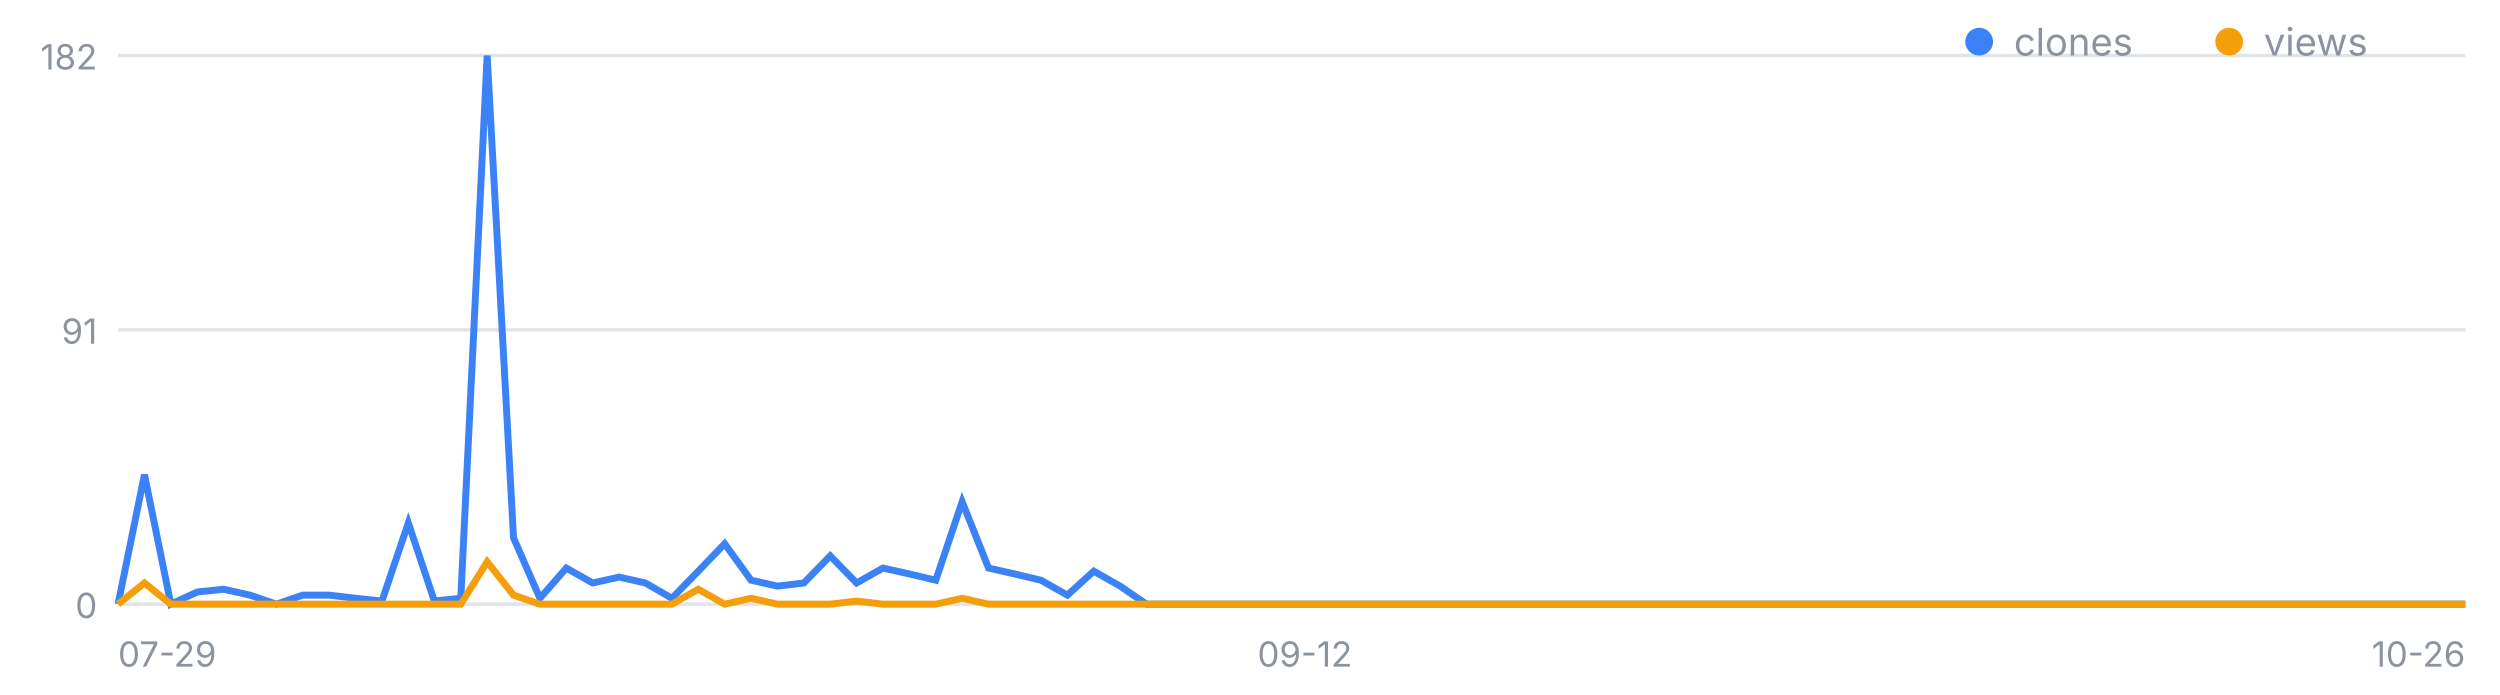
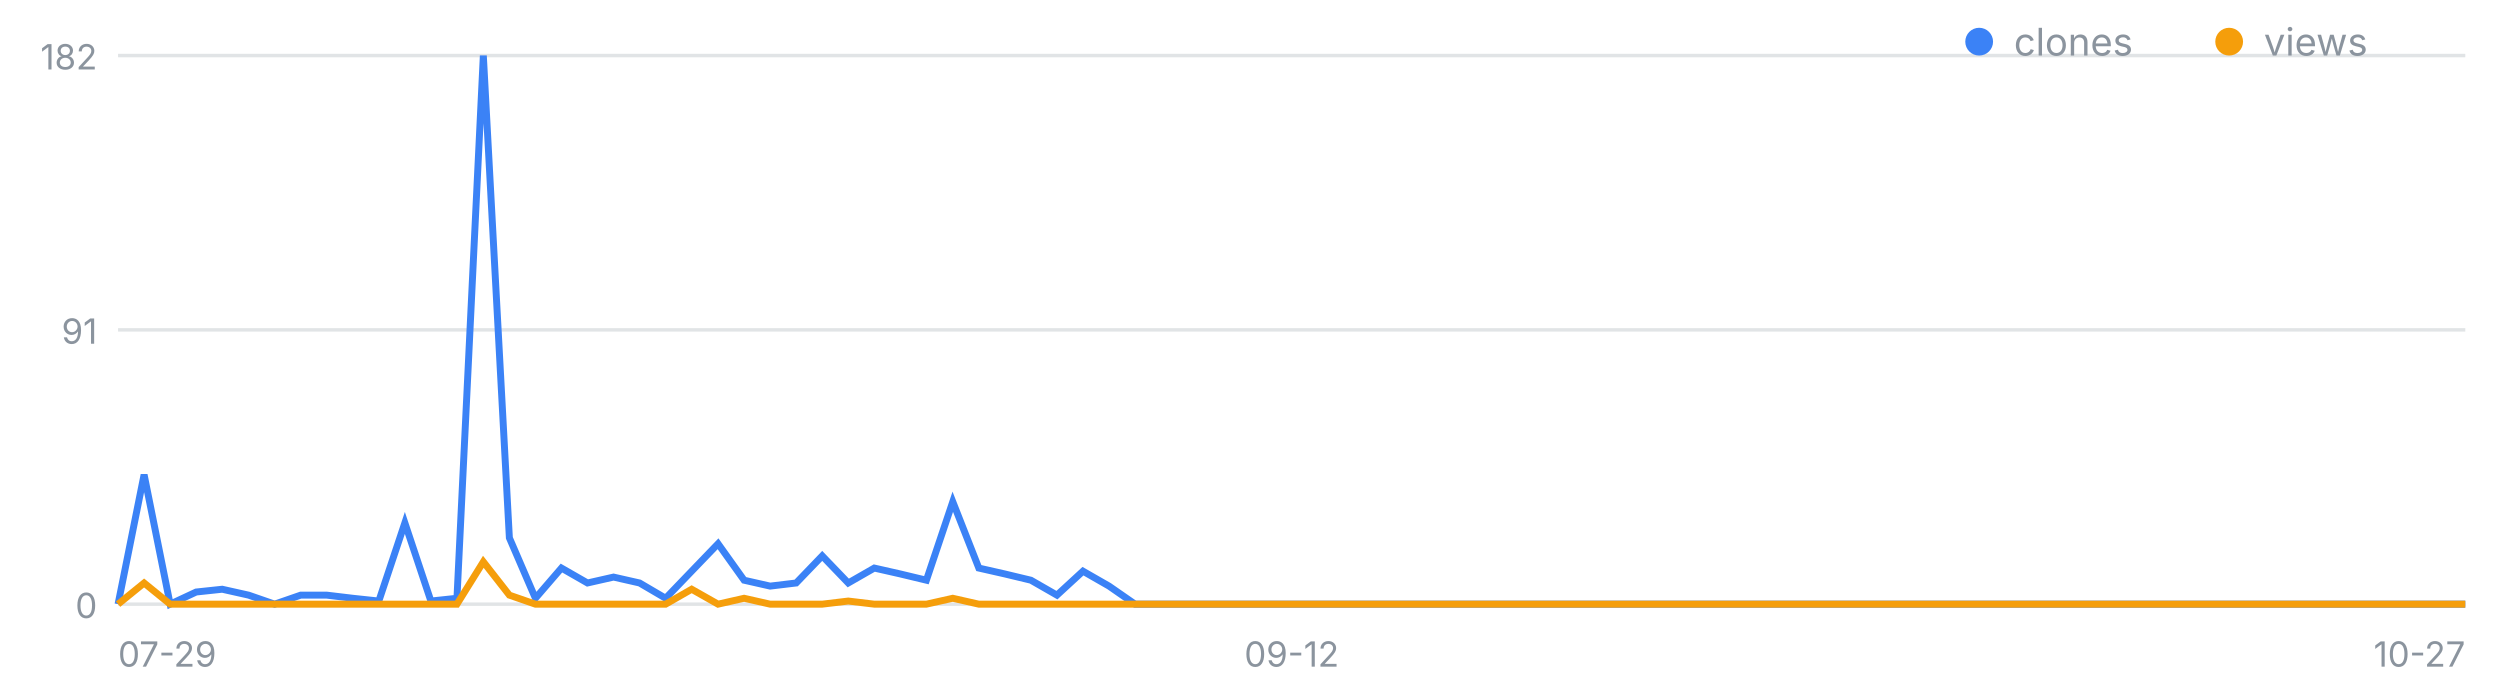
<svg xmlns="http://www.w3.org/2000/svg" width="720" height="200" viewBox="0 0 720 200" font-family="-apple-system,Segoe UI,sans-serif" role="img" aria-label="일별 클론·조회 추이">
  <line x1="34" y1="174.0" x2="710" y2="174.0" stroke="#8b949e" stroke-opacity=".25" />
  <text x="28" y="178.0" font-size="10" fill="#8b949e" text-anchor="end">0</text>
  <line x1="34" y1="95.0" x2="710" y2="95.0" stroke="#8b949e" stroke-opacity=".25" />
  <text x="28" y="99.0" font-size="10" fill="#8b949e" text-anchor="end">91</text>
  <line x1="34" y1="16.0" x2="710" y2="16.0" stroke="#8b949e" stroke-opacity=".25" />
  <text x="28" y="20.0" font-size="10" fill="#8b949e" text-anchor="end">182</text>
  <text x="34.0" y="192" font-size="10" fill="#8b949e" text-anchor="start">07-29</text>
-   <text x="375.8" y="192" font-size="10" fill="#8b949e" text-anchor="middle">09-12</text>
-   <text x="710.0" y="192" font-size="10" fill="#8b949e" text-anchor="end">10-26</text>
-   <polyline fill="none" stroke="#3b82f6" stroke-width="2" points="34.0,174.0 41.6,136.7 49.2,174.0 56.8,170.5 64.4,169.7 72.0,171.4 79.6,174.0 87.2,171.4 94.8,171.4 102.4,172.3 110.0,173.1 117.6,150.6 125.1,173.1 132.7,172.3 140.3,16.0 147.9,154.9 155.5,172.3 163.1,163.6 170.7,167.9 178.3,166.2 185.9,167.9 193.5,172.3 201.1,164.5 208.7,156.6 216.3,167.1 223.9,168.8 231.5,167.9 239.1,160.1 246.7,167.9 254.3,163.6 261.9,165.3 269.5,167.1 277.1,144.5 284.7,163.6 292.2,165.3 299.8,167.1 307.4,171.4 315.0,164.5 322.6,168.8 330.2,174.0 337.8,174.0 345.4,174.0 353.0,174.0 360.6,174.0 368.2,174.0 375.8,174.0 383.4,174.0 391.0,174.0 398.6,174.0 406.2,174.0 413.8,174.0 421.4,174.0 429.0,174.0 436.6,174.0 444.2,174.0 451.8,174.0 459.3,174.0 466.9,174.0 474.5,174.0 482.1,174.0 489.7,174.0 497.3,174.0 504.9,174.0 512.5,174.0 520.1,174.0 527.7,174.0 535.3,174.0 542.9,174.0 550.5,174.0 558.1,174.0 565.7,174.0 573.3,174.0 580.9,174.0 588.5,174.0 596.1,174.0 603.7,174.0 611.3,174.0 618.9,174.0 626.4,174.0 634.0,174.0 641.6,174.0 649.2,174.0 656.8,174.0 664.4,174.0 672.0,174.0 679.6,174.0 687.2,174.0 694.8,174.0 702.4,174.0 710.0,174.0" />
-   <polyline fill="none" stroke="#f59e0b" stroke-width="2" points="34.0,174.0 41.6,167.9 49.2,174.0 56.8,174.0 64.4,174.0 72.0,174.0 79.6,174.0 87.2,174.0 94.8,174.0 102.4,174.0 110.0,174.0 117.6,174.0 125.1,174.0 132.7,174.0 140.3,161.8 147.9,171.4 155.5,174.0 163.1,174.0 170.7,174.0 178.3,174.0 185.9,174.0 193.5,174.0 201.1,169.7 208.7,174.0 216.3,172.3 223.9,174.0 231.5,174.0 239.1,174.0 246.7,173.1 254.3,174.0 261.9,174.0 269.5,174.0 277.1,172.3 284.7,174.0 292.2,174.0 299.8,174.0 307.4,174.0 315.0,174.0 322.6,174.0 330.2,174.0 337.8,174.0 345.4,174.0 353.0,174.0 360.6,174.0 368.2,174.0 375.8,174.0 383.4,174.0 391.0,174.0 398.6,174.0 406.2,174.0 413.8,174.0 421.4,174.0 429.0,174.0 436.6,174.0 444.2,174.0 451.8,174.0 459.3,174.0 466.9,174.0 474.5,174.0 482.1,174.0 489.7,174.0 497.3,174.0 504.9,174.0 512.5,174.0 520.1,174.0 527.7,174.0 535.3,174.0 542.9,174.0 550.5,174.0 558.1,174.0 565.7,174.0 573.3,174.0 580.9,174.0 588.5,174.0 596.1,174.0 603.7,174.0 611.3,174.0 618.9,174.0 626.4,174.0 634.0,174.0 641.6,174.0 649.2,174.0 656.8,174.0 664.4,174.0 672.0,174.0 679.6,174.0 687.2,174.0 694.8,174.0 702.4,174.0 710.0,174.0" />
+   <text x="372.0" y="192" font-size="10" fill="#8b949e" text-anchor="middle">09-12</text>
+   <text x="710.0" y="192" font-size="10" fill="#8b949e" text-anchor="end">10-27</text>
+   <polyline fill="none" stroke="#3b82f6" stroke-width="2" points="34.0,174.0 41.5,136.7 49.0,174.0 56.5,170.5 64.0,169.7 71.6,171.4 79.1,174.0 86.6,171.4 94.1,171.4 101.6,172.3 109.1,173.1 116.6,150.6 124.1,173.1 131.6,172.3 139.2,16.0 146.7,154.9 154.2,172.3 161.7,163.6 169.2,167.9 176.7,166.2 184.2,167.9 191.7,172.3 199.2,164.5 206.8,156.6 214.3,167.1 221.8,168.8 229.3,167.9 236.8,160.1 244.3,167.9 251.8,163.6 259.3,165.3 266.8,167.1 274.4,144.5 281.9,163.6 289.4,165.3 296.9,167.1 304.4,171.4 311.9,164.5 319.4,168.8 326.9,174.0 334.4,174.0 342.0,174.0 349.5,174.0 357.0,174.0 364.5,174.0 372.0,174.0 379.5,174.0 387.0,174.0 394.5,174.0 402.0,174.0 409.6,174.0 417.1,174.0 424.6,174.0 432.1,174.0 439.6,174.0 447.1,174.0 454.6,174.0 462.1,174.0 469.6,174.0 477.2,174.0 484.7,174.0 492.2,174.0 499.7,174.0 507.2,174.0 514.7,174.0 522.2,174.0 529.7,174.0 537.2,174.0 544.8,174.0 552.3,174.0 559.8,174.0 567.3,174.0 574.8,174.0 582.3,174.0 589.8,174.0 597.3,174.0 604.8,174.0 612.4,174.0 619.9,174.0 627.4,174.0 634.9,174.0 642.4,174.0 649.9,174.0 657.4,174.0 664.9,174.0 672.4,174.0 680.0,174.0 687.5,174.0 695.0,174.0 702.5,174.0 710.0,174.0" />
+   <polyline fill="none" stroke="#f59e0b" stroke-width="2" points="34.0,174.0 41.5,167.9 49.0,174.0 56.5,174.0 64.0,174.0 71.6,174.0 79.1,174.0 86.6,174.0 94.1,174.0 101.6,174.0 109.1,174.0 116.6,174.0 124.1,174.0 131.6,174.0 139.2,161.8 146.7,171.4 154.2,174.0 161.7,174.0 169.2,174.0 176.7,174.0 184.2,174.0 191.7,174.0 199.2,169.7 206.8,174.0 214.3,172.3 221.8,174.0 229.3,174.0 236.8,174.0 244.3,173.1 251.8,174.0 259.3,174.0 266.8,174.0 274.4,172.3 281.9,174.0 289.4,174.0 296.9,174.0 304.4,174.0 311.9,174.0 319.4,174.0 326.9,174.0 334.4,174.0 342.0,174.0 349.5,174.0 357.0,174.0 364.5,174.0 372.0,174.0 379.5,174.0 387.0,174.0 394.5,174.0 402.0,174.0 409.6,174.0 417.1,174.0 424.6,174.0 432.1,174.0 439.6,174.0 447.1,174.0 454.6,174.0 462.1,174.0 469.6,174.0 477.2,174.0 484.7,174.0 492.2,174.0 499.7,174.0 507.2,174.0 514.7,174.0 522.2,174.0 529.7,174.0 537.2,174.0 544.8,174.0 552.3,174.0 559.8,174.0 567.3,174.0 574.8,174.0 582.3,174.0 589.8,174.0 597.3,174.0 604.8,174.0 612.4,174.0 619.9,174.0 627.4,174.0 634.9,174.0 642.4,174.0 649.9,174.0 657.4,174.0 664.9,174.0 672.4,174.0 680.0,174.0 687.5,174.0 695.0,174.0 702.5,174.0 710.0,174.0" />
  <circle cx="570" cy="12" r="4" fill="#3b82f6" />
  <text x="580" y="16" font-size="11" fill="#8b949e">clones</text>
  <circle cx="642" cy="12" r="4" fill="#f59e0b" />
  <text x="652" y="16" font-size="11" fill="#8b949e">views</text>
</svg>
